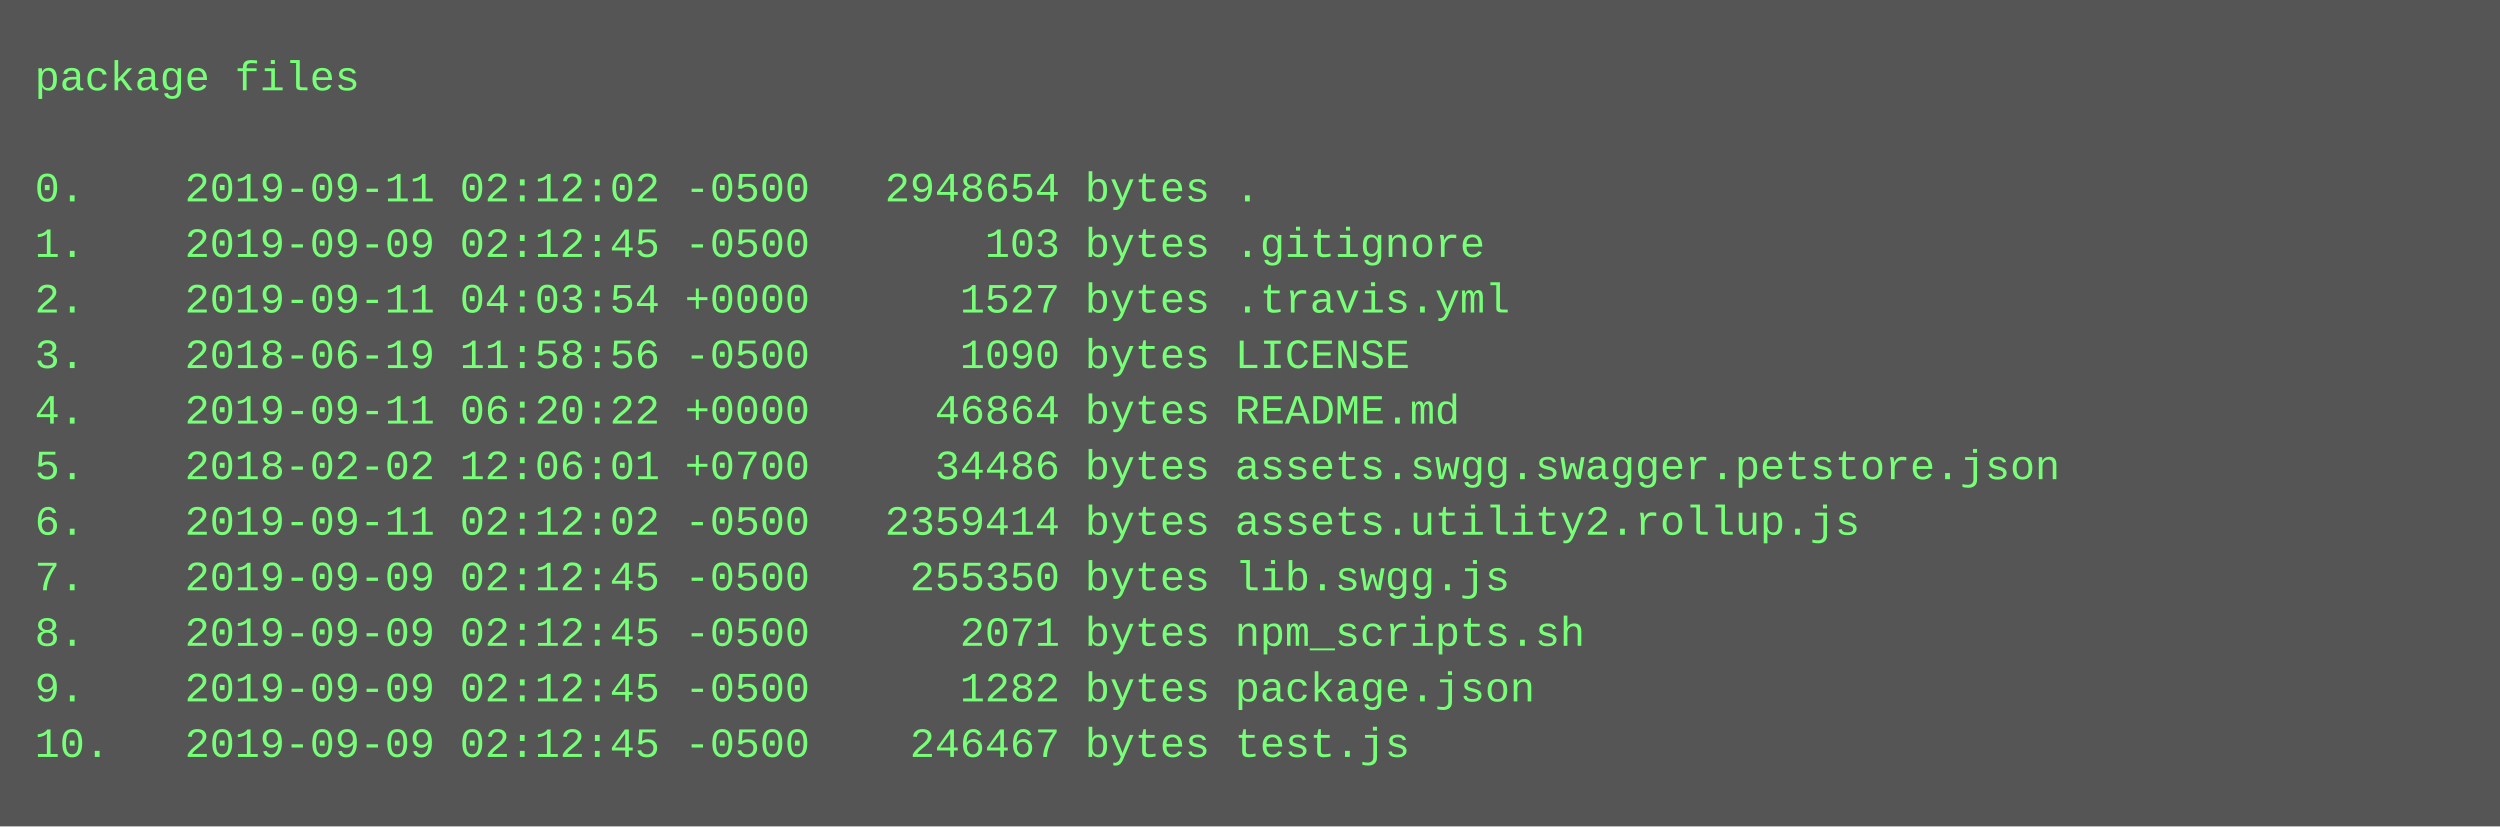
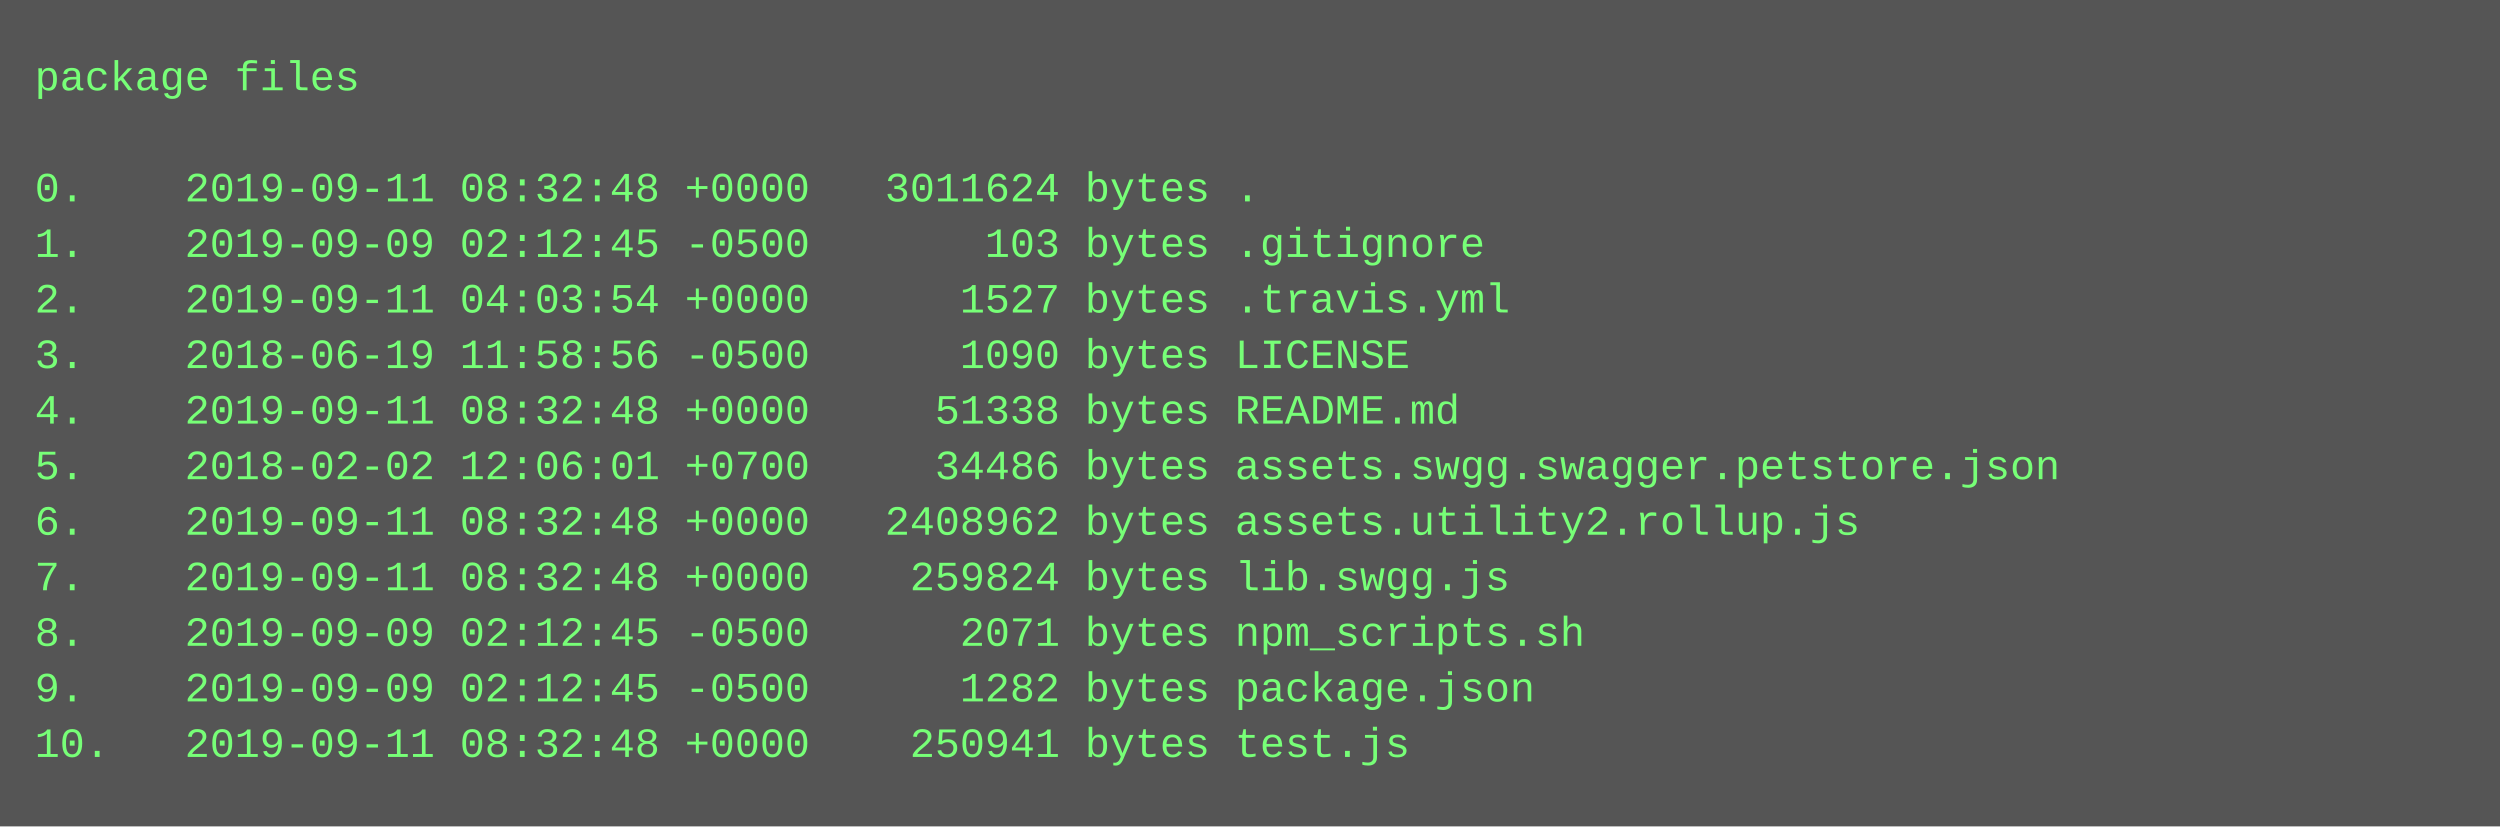
<svg xmlns="http://www.w3.org/2000/svg" height="238" width="720">
  <rect height="238" fill="#555" width="720" />
  <text fill="#7f7" font-family="Courier New" font-size="12" xml:space="preserve">
    <tspan x="10" y="26">package files</tspan>
    <tspan x="10" y="42" />
-     <tspan x="10" y="58">0.    2019-09-11 02:12:02 -0500   2948654 bytes .</tspan>
+     <tspan x="10" y="58">0.    2019-09-11 08:32:48 +0000   3011624 bytes .</tspan>
    <tspan x="10" y="74">1.    2019-09-09 02:12:45 -0500       103 bytes .gitignore</tspan>
    <tspan x="10" y="90">2.    2019-09-11 04:03:54 +0000      1527 bytes .travis.yml</tspan>
    <tspan x="10" y="106">3.    2018-06-19 11:58:56 -0500      1090 bytes LICENSE</tspan>
-     <tspan x="10" y="122">4.    2019-09-11 06:20:22 +0000     46864 bytes README.md</tspan>
+     <tspan x="10" y="122">4.    2019-09-11 08:32:48 +0000     51338 bytes README.md</tspan>
    <tspan x="10" y="138">5.    2018-02-02 12:06:01 +0700     34486 bytes assets.swgg.swagger.petstore.json</tspan>
-     <tspan x="10" y="154">6.    2019-09-11 02:12:02 -0500   2359414 bytes assets.utility2.rollup.js</tspan>
-     <tspan x="10" y="170">7.    2019-09-09 02:12:45 -0500    255350 bytes lib.swgg.js</tspan>
+     <tspan x="10" y="154">6.    2019-09-11 08:32:48 +0000   2408962 bytes assets.utility2.rollup.js</tspan>
+     <tspan x="10" y="170">7.    2019-09-11 08:32:48 +0000    259824 bytes lib.swgg.js</tspan>
    <tspan x="10" y="186">8.    2019-09-09 02:12:45 -0500      2071 bytes npm_scripts.sh</tspan>
    <tspan x="10" y="202">9.    2019-09-09 02:12:45 -0500      1282 bytes package.json</tspan>
-     <tspan x="10" y="218">10.   2019-09-09 02:12:45 -0500    246467 bytes test.js</tspan>
+     <tspan x="10" y="218">10.   2019-09-11 08:32:48 +0000    250941 bytes test.js</tspan>
  </text>
</svg>
